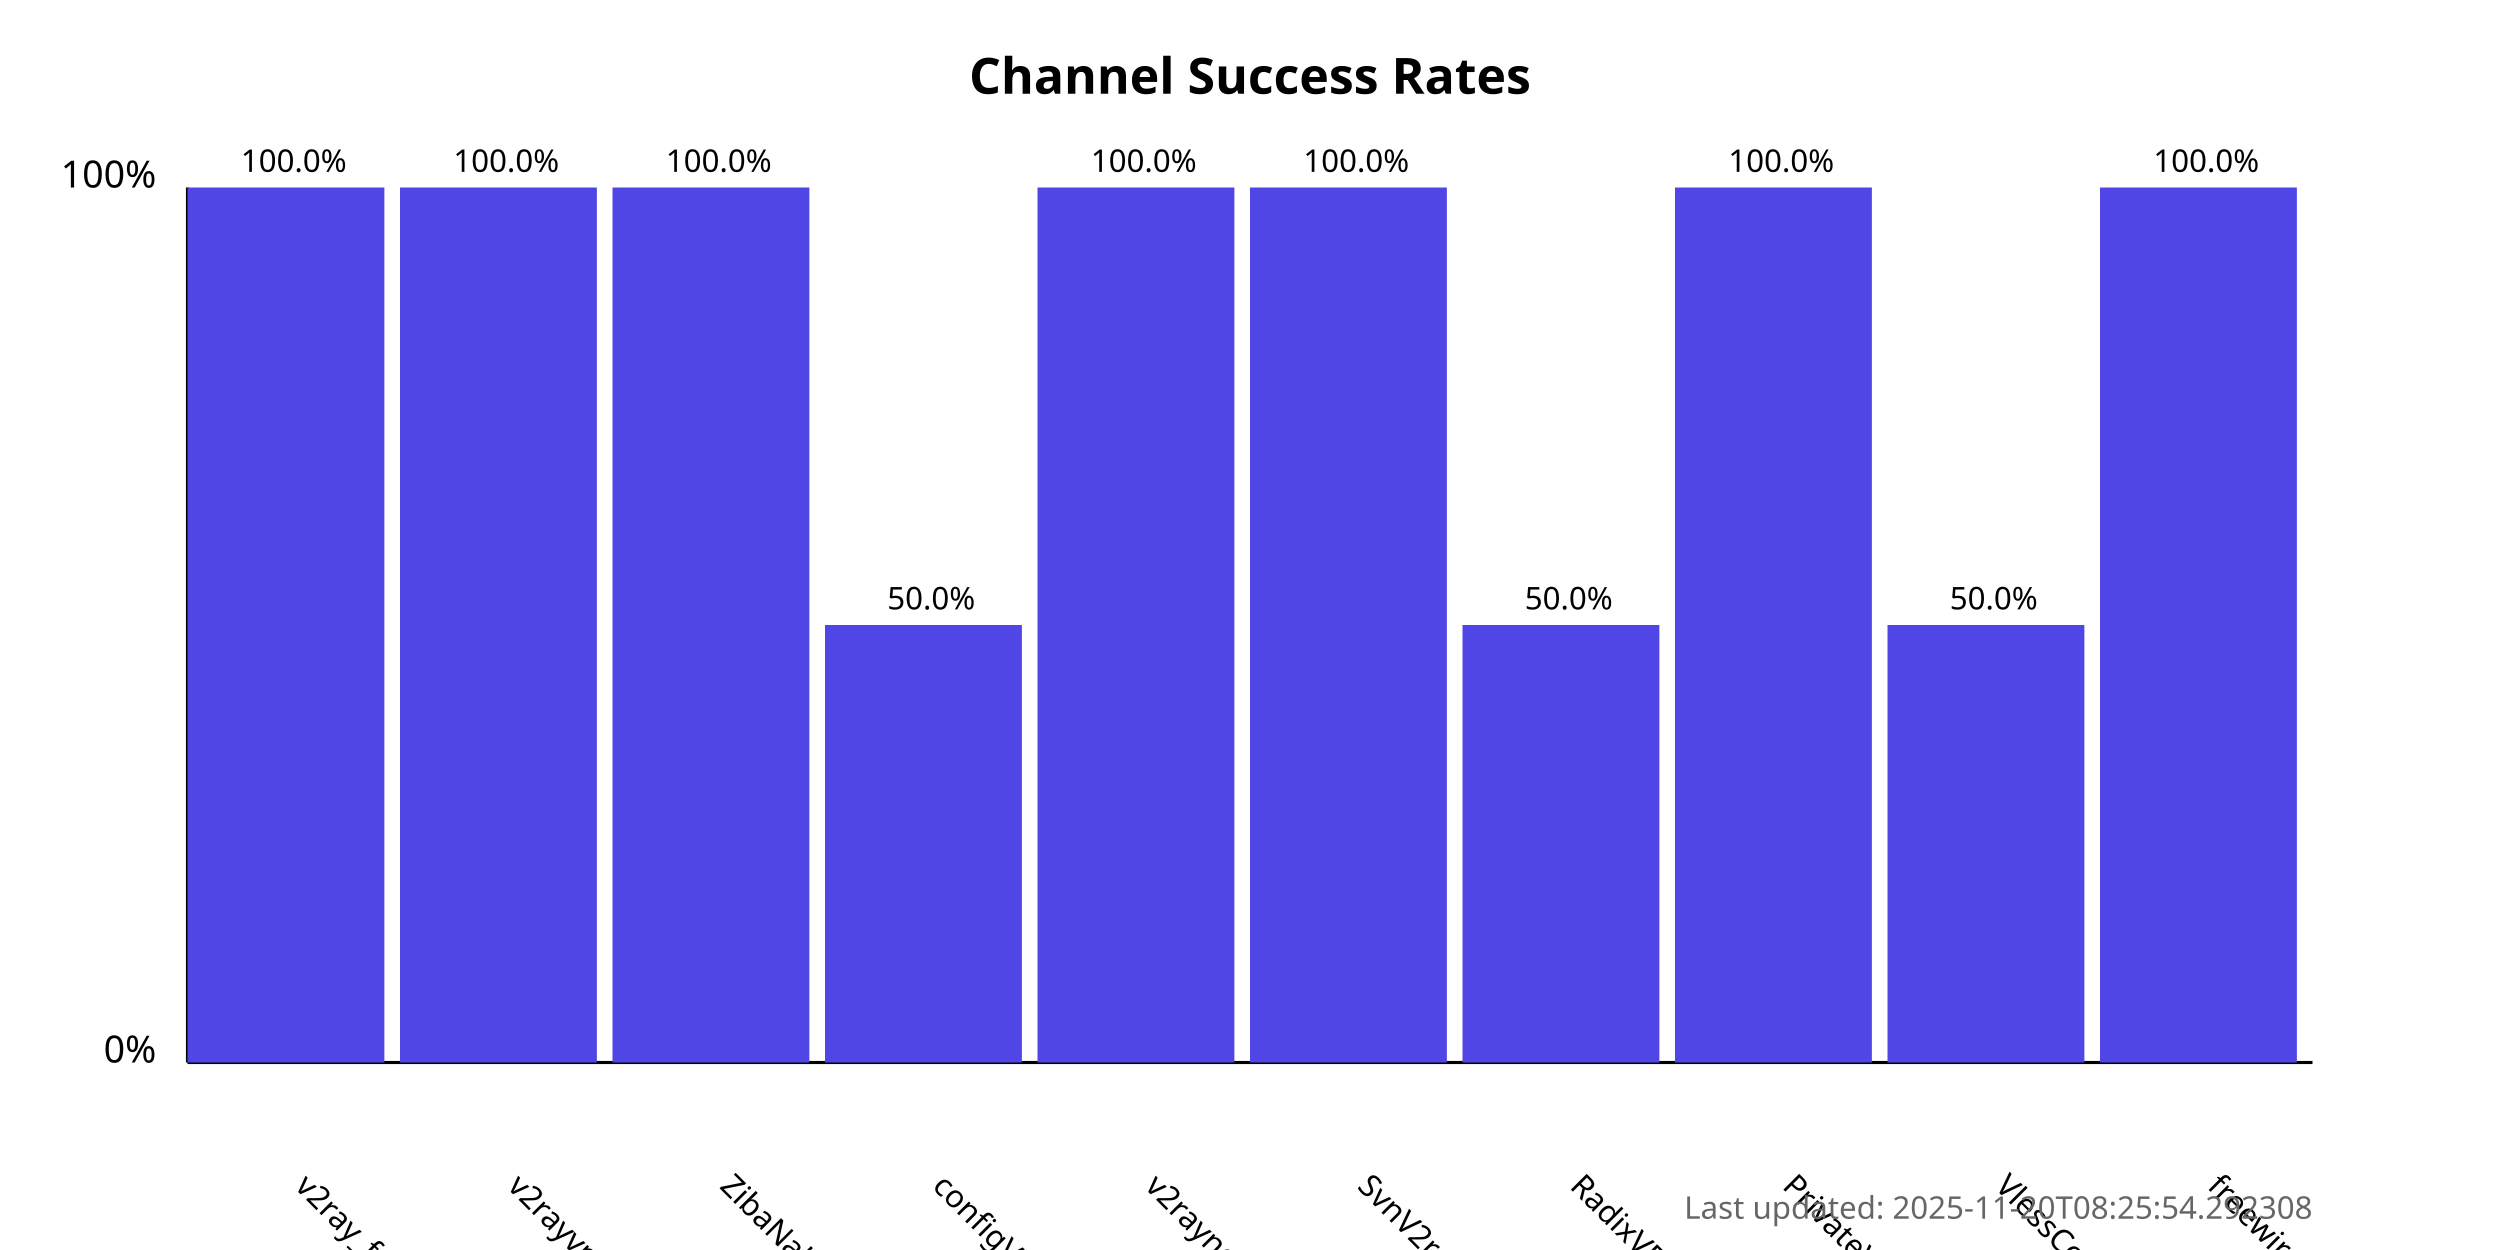
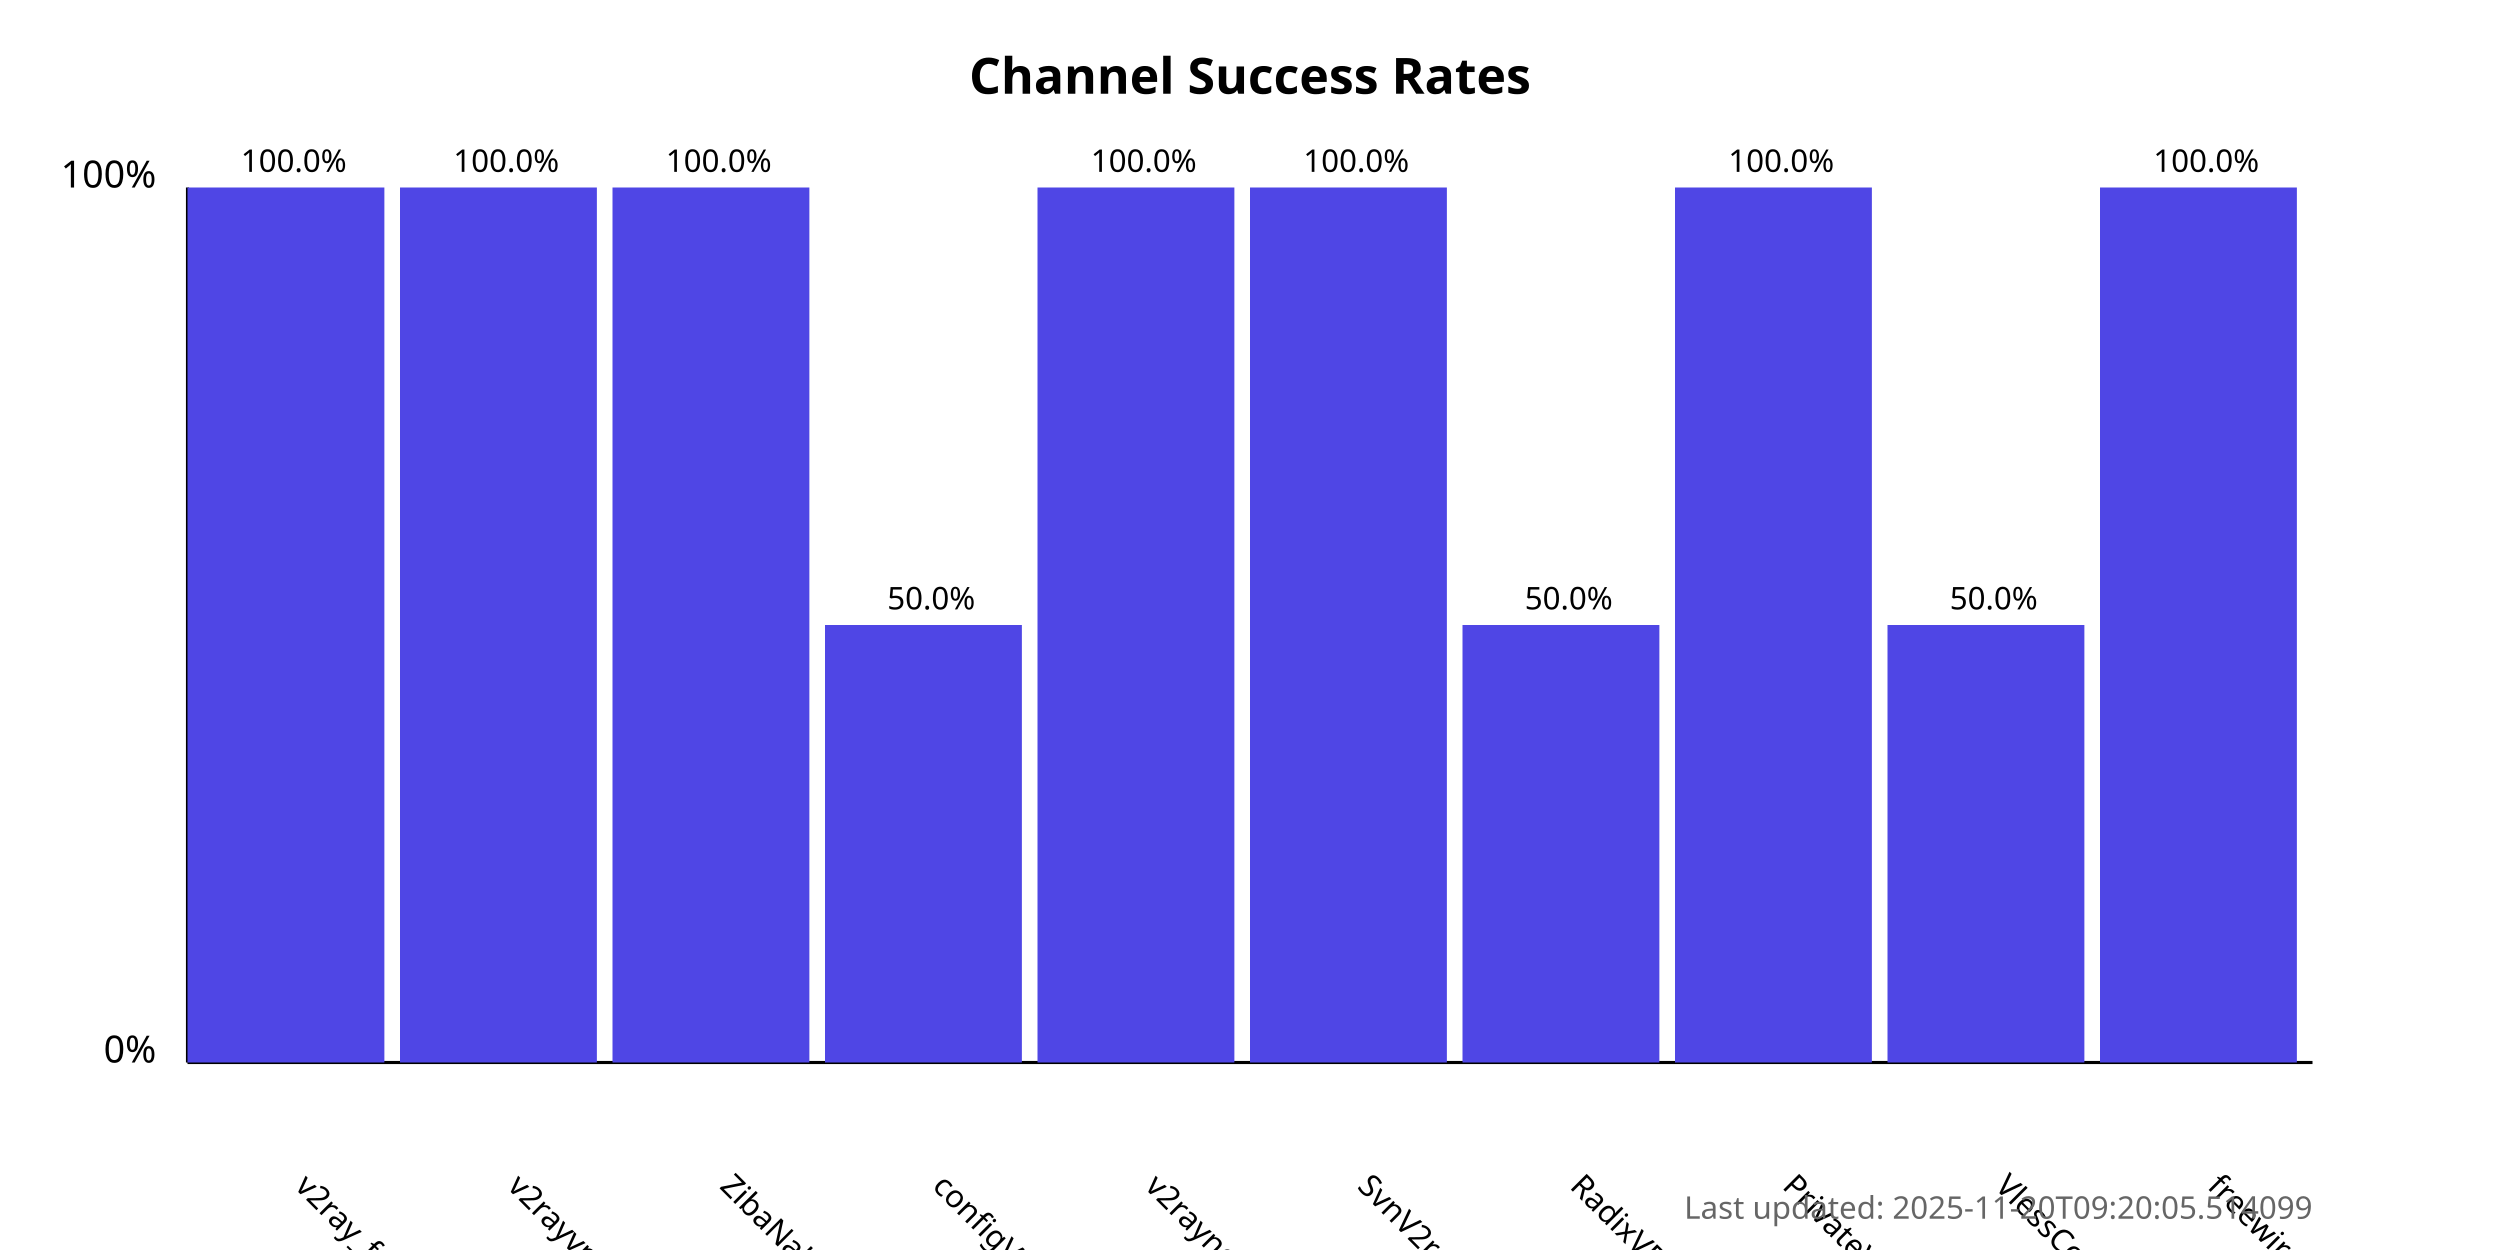
<svg xmlns="http://www.w3.org/2000/svg" width="800" height="400">
  <style>
            .chart-title { font: bold 16px sans-serif; }
            .axis-label { font: 12px sans-serif; }
            .tick-label { font: 10px sans-serif; }
            .bar { fill: #4f46e5; }
            .bar:hover { fill: #6366f1; }
            .timestamp { font: 10px sans-serif; fill: #666; }
        </style>
  <text x="400.0" y="30" text-anchor="middle" class="chart-title">
            Channel Success Rates
        </text>
  <line x1="60" y1="340" x2="60" y2="60" stroke="black" stroke-width="1" />
  <line x1="60" y1="340" x2="740" y2="340" stroke="black" stroke-width="1" />
  <text x="50" y="340" text-anchor="end" class="axis-label">0%</text>
  <text x="50" y="60" text-anchor="end" class="axis-label">100%</text>
  <g>
    <rect x="60" y="60.0" width="63.0" height="280.0" class="bar" />
    <text x="94.0" y="380" transform="rotate(45, 94.0, 380)" text-anchor="start" class="tick-label">
                v2ray_free_conf
            </text>
    <text x="94.0" y="55.0" text-anchor="middle" class="tick-label">
                100.0%
            </text>
  </g>
  <g>
    <rect x="128.0" y="60.0" width="63.0" height="280.0" class="bar" />
    <text x="162.0" y="380" transform="rotate(45, 162.0, 380)" text-anchor="start" class="tick-label">
                v2rayvpno
            </text>
    <text x="162.0" y="55.0" text-anchor="middle" class="tick-label">
                100.0%
            </text>
  </g>
  <g>
    <rect x="196.0" y="60.0" width="63.0" height="280.0" class="bar" />
    <text x="230.0" y="380" transform="rotate(45, 230.0, 380)" text-anchor="start" class="tick-label">
                ZibaNabz
            </text>
    <text x="230.0" y="55.0" text-anchor="middle" class="tick-label">
                100.0%
            </text>
  </g>
  <g>
    <rect x="264.0" y="200.0" width="63.0" height="140.0" class="bar" />
    <text x="298.0" y="380" transform="rotate(45, 298.0, 380)" text-anchor="start" class="tick-label">
                configV2rayForFree
            </text>
    <text x="298.0" y="195.0" text-anchor="middle" class="tick-label">
                50.0%
            </text>
  </g>
  <g>
    <rect x="332.0" y="60.0" width="63.0" height="280.0" class="bar" />
    <text x="366.0" y="380" transform="rotate(45, 366.0, 380)" text-anchor="start" class="tick-label">
                v2rayngvpn
            </text>
    <text x="366.0" y="55.0" text-anchor="middle" class="tick-label">
                100.0%
            </text>
  </g>
  <g>
    <rect x="400.0" y="60.0" width="63.0" height="280.0" class="bar" />
    <text x="434.0" y="380" transform="rotate(45, 434.0, 380)" text-anchor="start" class="tick-label">
                SvnV2ray
            </text>
    <text x="434.0" y="55.0" text-anchor="middle" class="tick-label">
                100.0%
            </text>
  </g>
  <g>
    <rect x="468.0" y="200.0" width="63.0" height="140.0" class="bar" />
    <text x="502.0" y="380" transform="rotate(45, 502.0, 380)" text-anchor="start" class="tick-label">
                RadixVPN
            </text>
    <text x="502.0" y="195.0" text-anchor="middle" class="tick-label">
                50.0%
            </text>
  </g>
  <g>
    <rect x="536.0" y="60.0" width="63.0" height="280.0" class="bar" />
    <text x="570.0" y="380" transform="rotate(45, 570.0, 380)" text-anchor="start" class="tick-label">
                PrivateVPNs
            </text>
    <text x="570.0" y="55.0" text-anchor="middle" class="tick-label">
                100.0%
            </text>
  </g>
  <g>
    <rect x="604.0" y="200.0" width="63.0" height="140.0" class="bar" />
    <text x="638.0" y="380" transform="rotate(45, 638.0, 380)" text-anchor="start" class="tick-label">
                VlessConfig
            </text>
    <text x="638.0" y="195.0" text-anchor="middle" class="tick-label">
                50.0%
            </text>
  </g>
  <g>
    <rect x="672.0" y="60.0" width="63.0" height="280.0" class="bar" />
    <text x="706.0" y="380" transform="rotate(45, 706.0, 380)" text-anchor="start" class="tick-label">
                freewireguard
            </text>
    <text x="706.0" y="55.0" text-anchor="middle" class="tick-label">
                100.0%
            </text>
  </g>
  <text x="740" y="390" text-anchor="end" class="timestamp">
-             Last updated: 2025-11-20T08:25:54.292308
+             Last updated: 2025-11-20T09:20:05.514099
        </text>
</svg>
